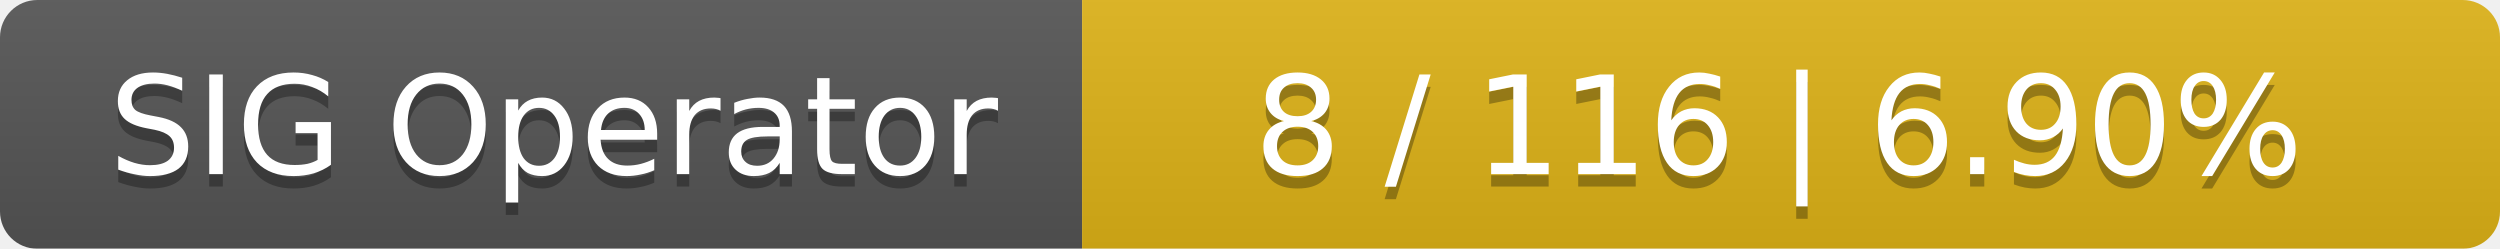
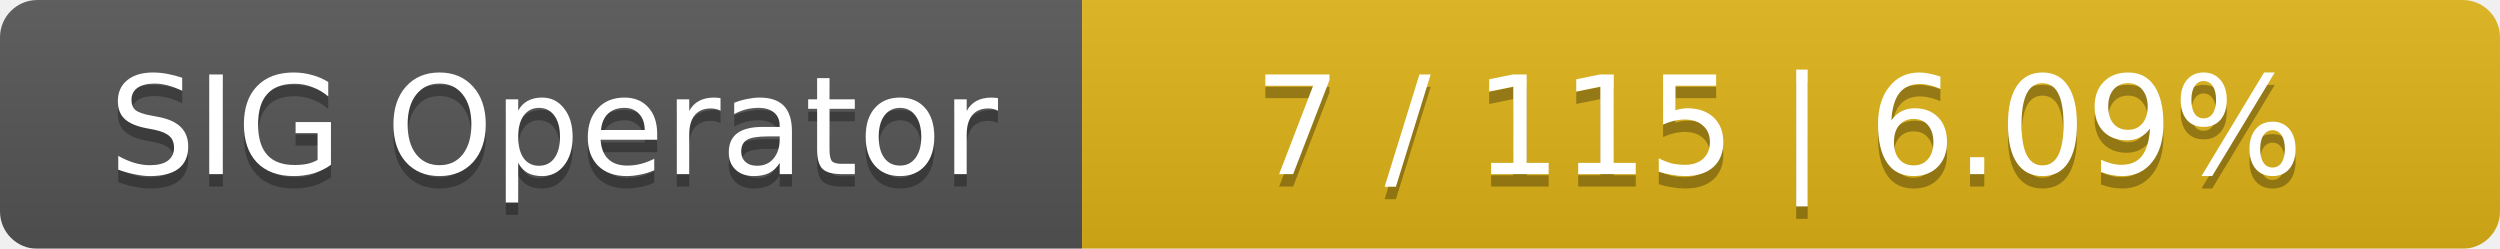
<svg xmlns="http://www.w3.org/2000/svg" width="201" height="20">
  <linearGradient id="smooth" x2="0" y2="100%">
    <stop offset="0" stop-color="#bbb" stop-opacity=".1" />
    <stop offset="1" stop-opacity=".1" />
  </linearGradient>
  <mask id="round">
    <rect width="201" height="20" rx="3" fill="#fff" />
  </mask>
  <g mask="url(#round)">
    <rect width="87" height="20" fill="#555" />
    <rect x="87" width="114" height="20" fill="#dfb317" />
    <rect width="201" height="20" fill="url(#smooth)" />
  </g>
  <g fill="#fff" text-anchor="middle" font-family="DejaVu Sans,Verdana,Geneva,sans-serif" font-size="11">
    <text x="44.5" y="15" fill="#010101" fill-opacity=".3">SIG Operator</text>
    <text x="44.5" y="14">SIG Operator</text>
-     <text x="143" y="15" fill="#010101" fill-opacity=".3">8 / 116    |    6.90%</text>
-     <text x="143" y="14">8 / 116    |    6.90%</text>
+     <text x="143" y="15" fill="#010101" fill-opacity=".3">7 / 115    |    6.09%</text>
+     <text x="143" y="14">7 / 115    |    6.09%</text>
  </g>
</svg>
